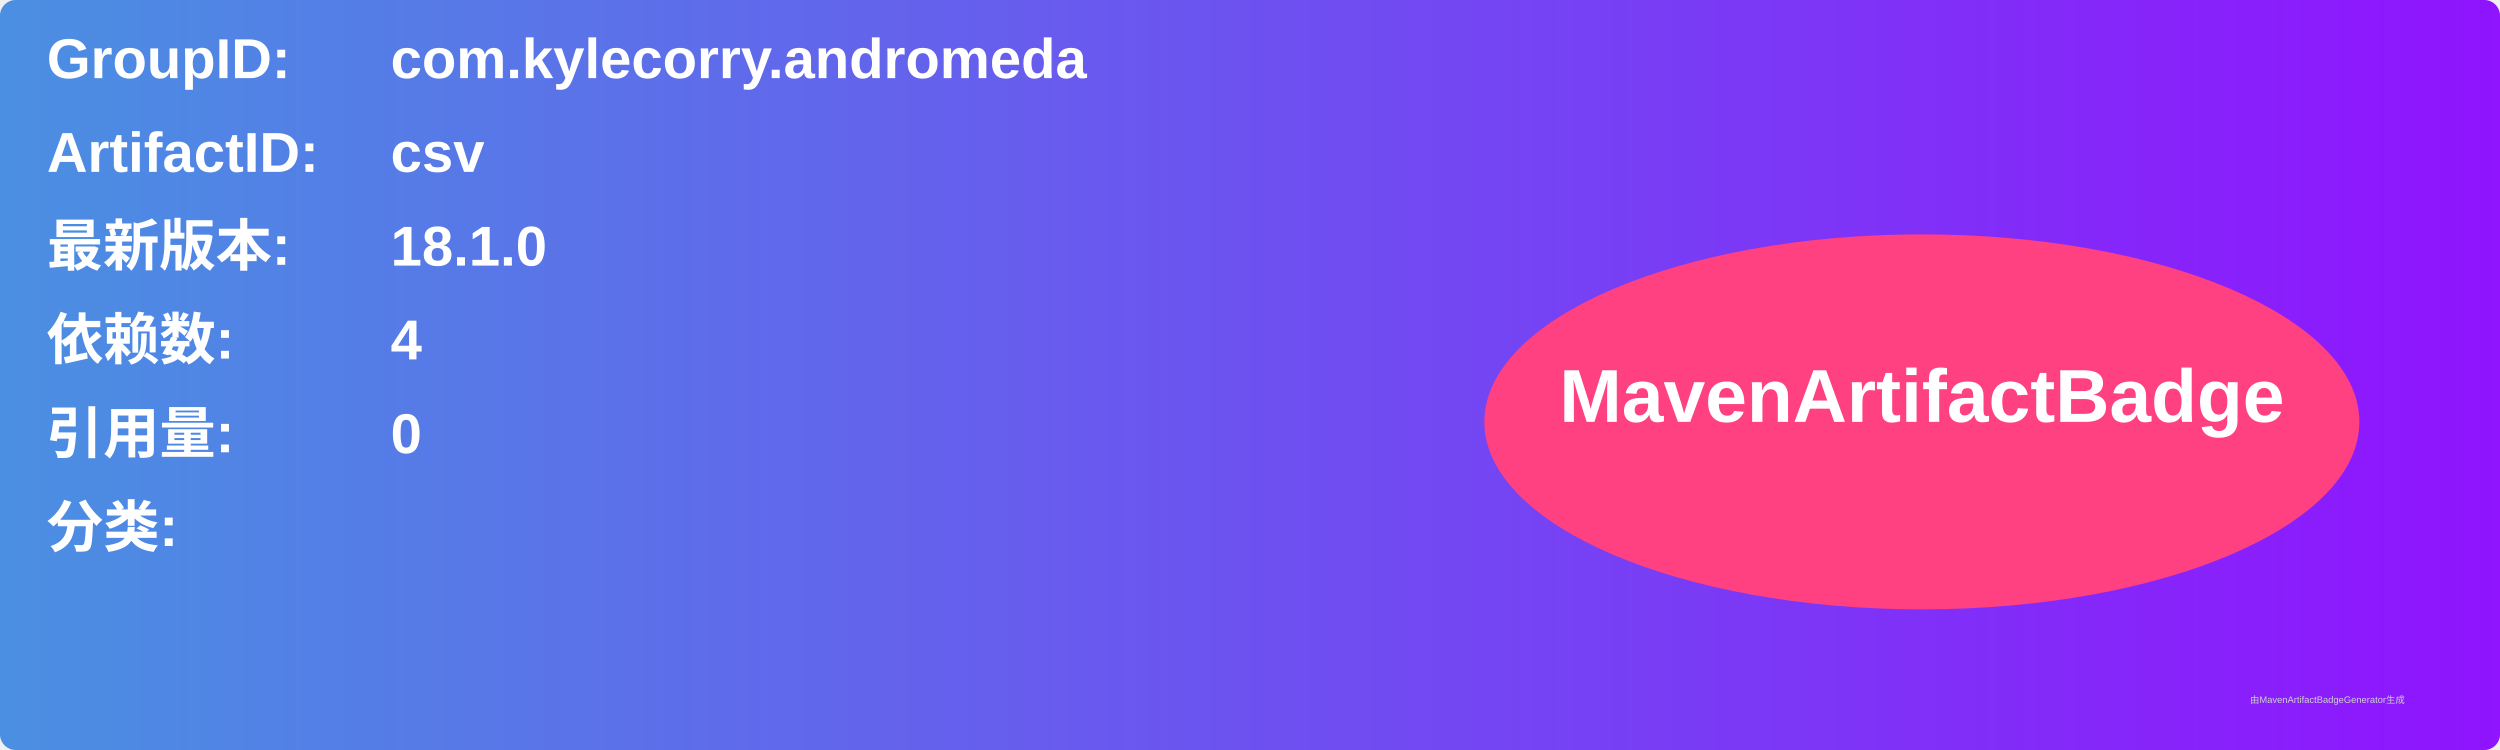
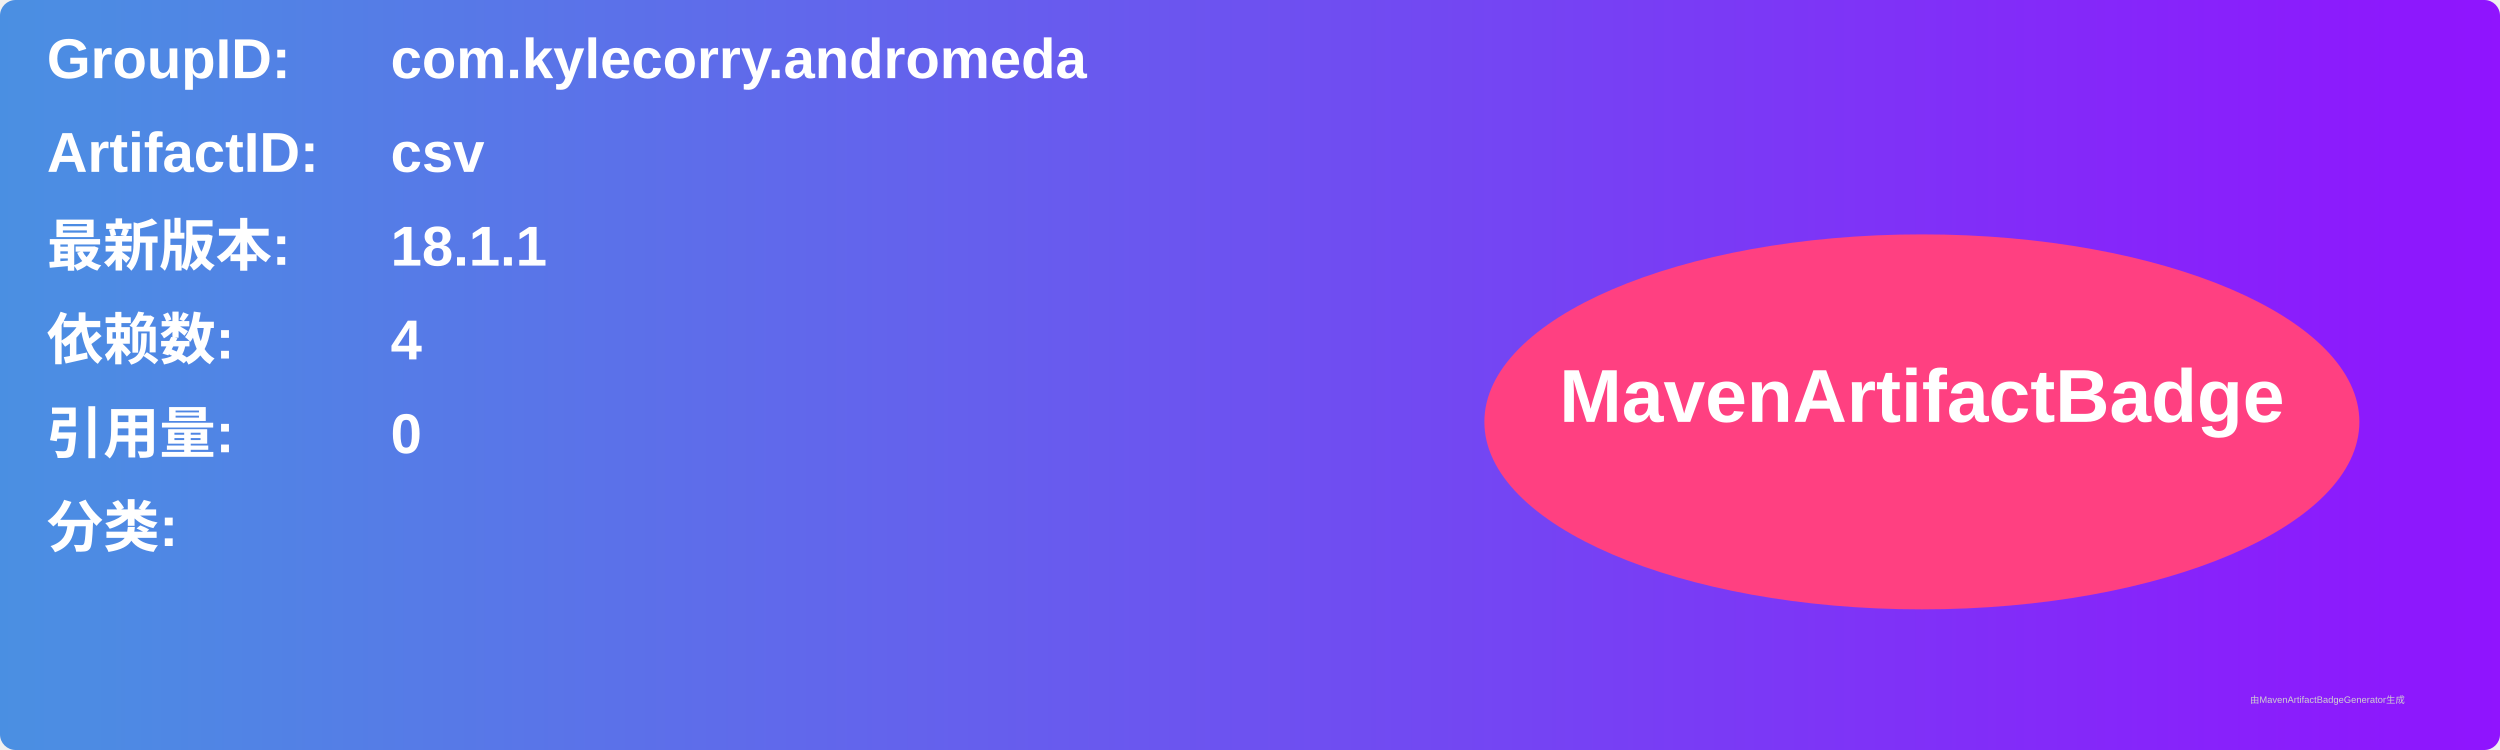
<svg xmlns="http://www.w3.org/2000/svg" width="800" height="240" viewBox="0 0 800 240">
  <linearGradient id="grad" x1="0%" y1="0%" x2="100%" y2="0%">
    <stop offset="0%" stop-color="#4a90e2" />
    <stop offset="100%" stop-color="#9013fe" />
  </linearGradient>
  <rect width="100%" height="100%" rx="5" ry="5" fill="url(#grad)" />
  <g transform="translate(15, 15)">
    <text x="0" y="10" font-family="Arial" font-size="18" fill="white" font-weight="bold" width="260">GroupID:</text>
    <text x="110" y="10" font-family="Arial" font-size="18" fill="white" font-weight="bold" width="460">com.kylecorry.andromeda</text>
    <text x="0" y="40" font-family="Arial" font-size="18" fill="white" font-weight="bold" width="260">ArtifactID:</text>
    <text x="110" y="40" font-family="Arial" font-size="18" fill="white" font-weight="bold" width="460">csv</text>
    <text x="0" y="70" font-family="Arial" font-size="18" fill="white" font-weight="bold">最新版本:</text>
    <text x="110" y="70" font-family="Arial" font-size="18" fill="white" font-weight="bold">
-       <tspan font-weight="bold">18.1.0</tspan>
+       <tspan font-weight="bold">18.1.1</tspan>
    </text>
    <text x="0" y="100" font-family="Arial" font-size="18" fill="white" font-weight="bold">依赖数: </text>
    <text x="110" y="100" font-family="Arial" font-size="18" fill="white">
      <tspan font-weight="bold">4</tspan>
    </text>
    <text x="0" y="130" font-family="Arial" font-size="18" fill="white" font-weight="bold">引用量: </text>
    <text x="110" y="130" font-family="Arial" font-size="18" fill="white">
      <tspan font-weight="bold">0</tspan>
    </text>
    <text x="0" y="160" font-family="Arial" font-size="18" fill="white" font-weight="bold">分类:</text>
    <text x="10" y="190" font-family="Arial" font-size="10" fill="white">
      <tspan font-weight="bold" />
    </text>
    <ellipse cx="600" cy="120" rx="140" ry="60" fill="#ff4081" />
    <text x="600" y="120" text-anchor="middle" font-family="Arial" font-size="24" fill="white" font-weight="bold">MavenArtifactBadge</text>
  </g>
  <text x="720" y="225" font-family="Arial" font-size="3" fill="#d0d0d0">由MavenArtifactBadgeGenerator生成</text>
</svg>
